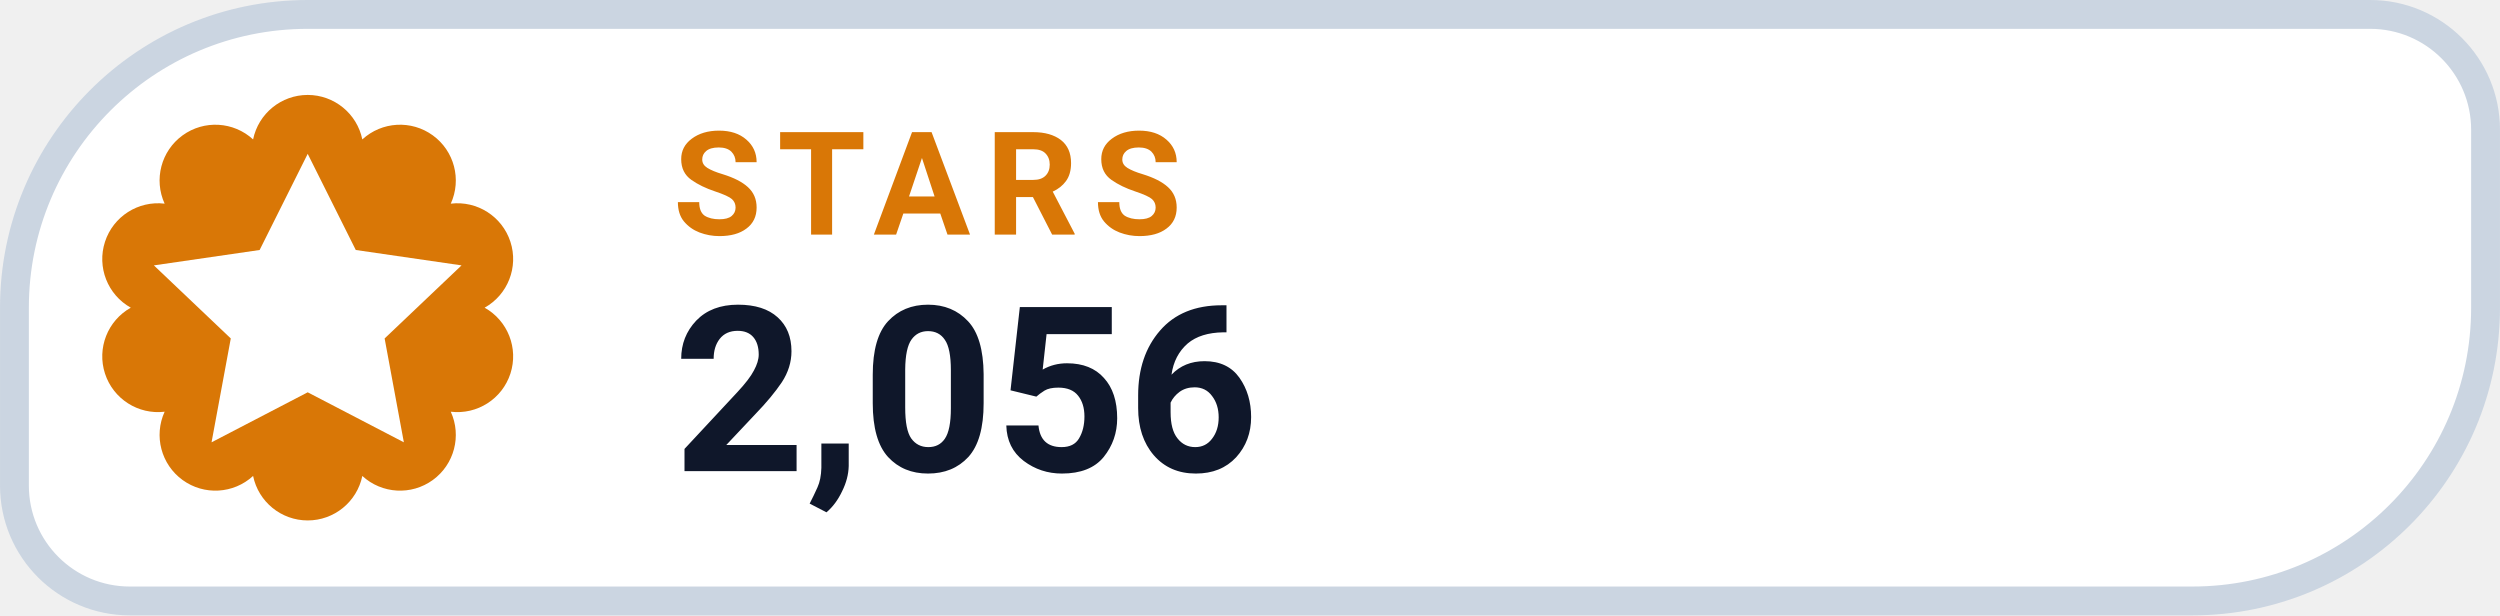
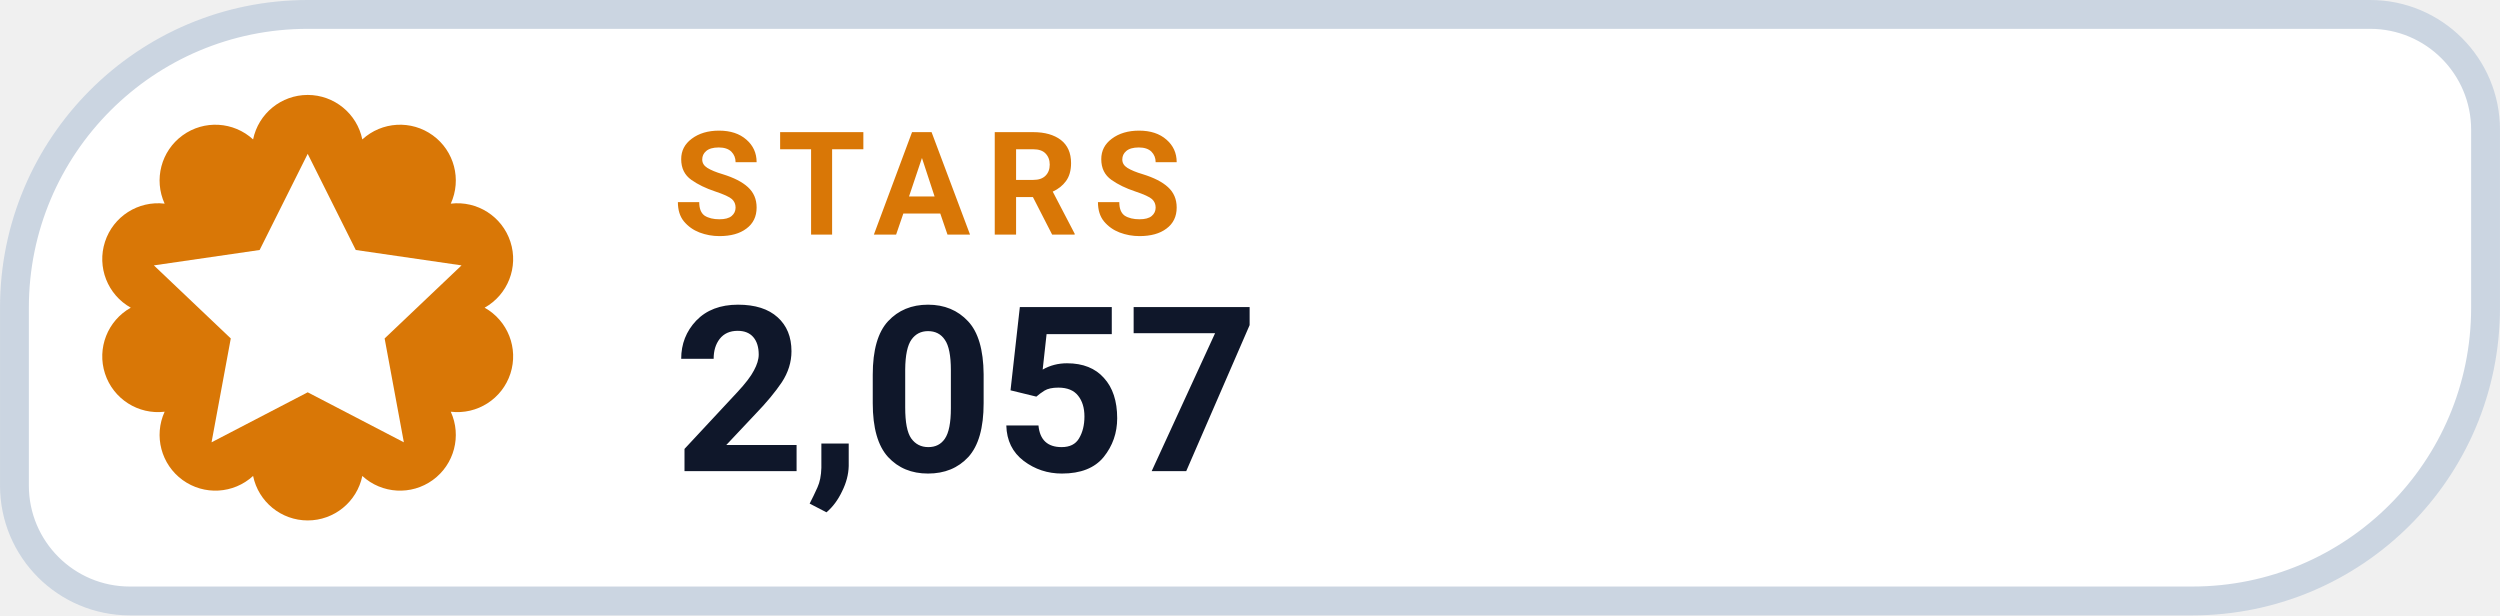
- <svg xmlns="http://www.w3.org/2000/svg" width="126" height="31.015" viewBox="0 0 130 32" role="img" aria-label="STARS 2,056">
+ <svg xmlns="http://www.w3.org/2000/svg" width="126" height="31.015" viewBox="0 0 130 32" role="img" aria-label="STARS 2,057">
  <path d="M 16.00 0.75 H 123.25 A 6.00 6.00 0 0 1 129.25 6.75 V 16.00 A 15.25 15.25 0 0 1 114.00 31.25 H 6.75 A 6.00 6.00 0 0 1 0.75 25.25 V 16.00 A 15.25 15.25 0 0 1 16.00 0.75 Z" fill="#FFFFFF" stroke="#CBD5E1" stroke-width="1.5" />
  <path d="M 13.16 7.25 A 2.90 2.90 0 0 1 18.84 7.25 A 2.90 2.90 0 0 1 23.44 10.59 A 2.90 2.90 0 0 1 25.20 16.00 A 2.90 2.90 0 0 1 23.44 21.41 A 2.90 2.90 0 0 1 18.84 24.75 A 2.90 2.90 0 0 1 13.16 24.75 A 2.90 2.90 0 0 1 8.56 21.41 A 2.90 2.90 0 0 1 6.80 16.00 A 2.90 2.90 0 0 1 8.56 10.59 A 2.90 2.90 0 0 1 13.16 7.25 Z" fill="#D97706" />
  <g transform="translate(16 16)" style="color:#FFFFFF;">
    <path d="M0 -8 l2.5 5 5.5 .8 -4 3.8 1 5.4 -5 -2.6 -5 2.6 1 -5.4 -4 -3.8 5.5 -.8 Z" fill="currentColor" />
  </g>
  <text x="35" y="12.2" fill="#D97706" font-family="-apple-system,BlinkMacSystemFont,'Segoe UI',Roboto,Helvetica,Arial,sans-serif" font-size="7.5" font-weight="700" letter-spacing=".8">STARS</text>
-   <text x="35" y="24.5" fill="#0F172A" font-family="-apple-system,BlinkMacSystemFont,'Segoe UI',Roboto,Helvetica,Arial,sans-serif" font-size="12" font-weight="750">2,056</text>
+   <text x="35" y="24.5" fill="#0F172A" font-family="-apple-system,BlinkMacSystemFont,'Segoe UI',Roboto,Helvetica,Arial,sans-serif" font-size="12" font-weight="750">2,057</text>
</svg>
